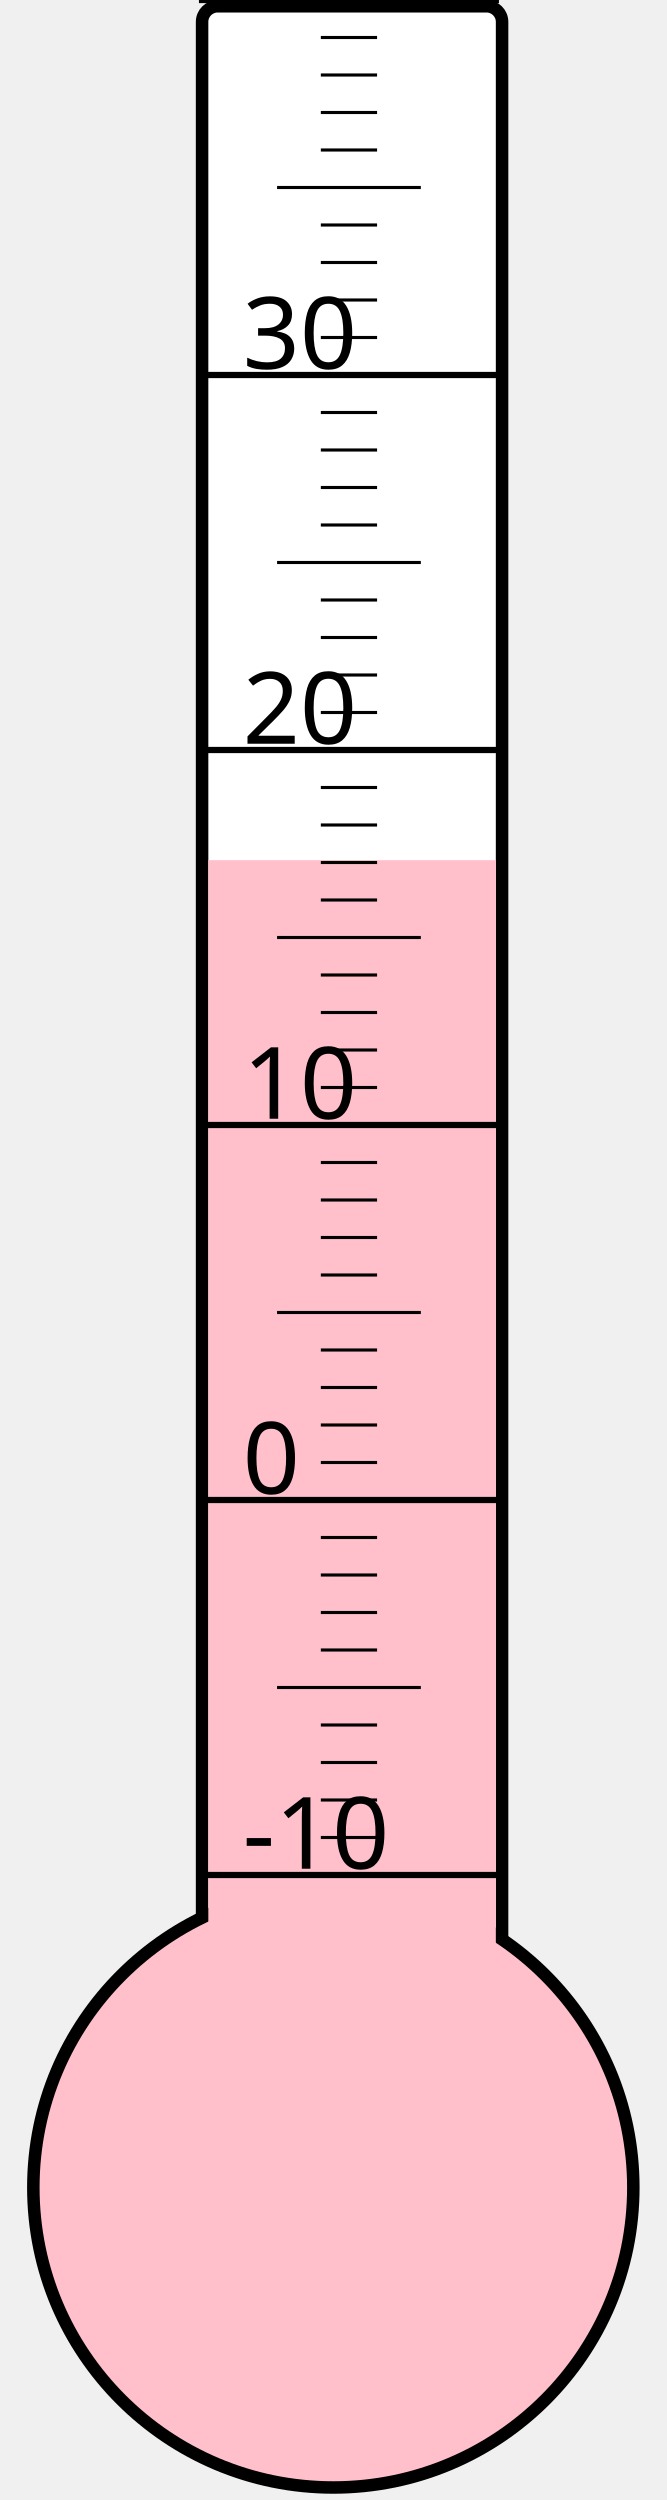
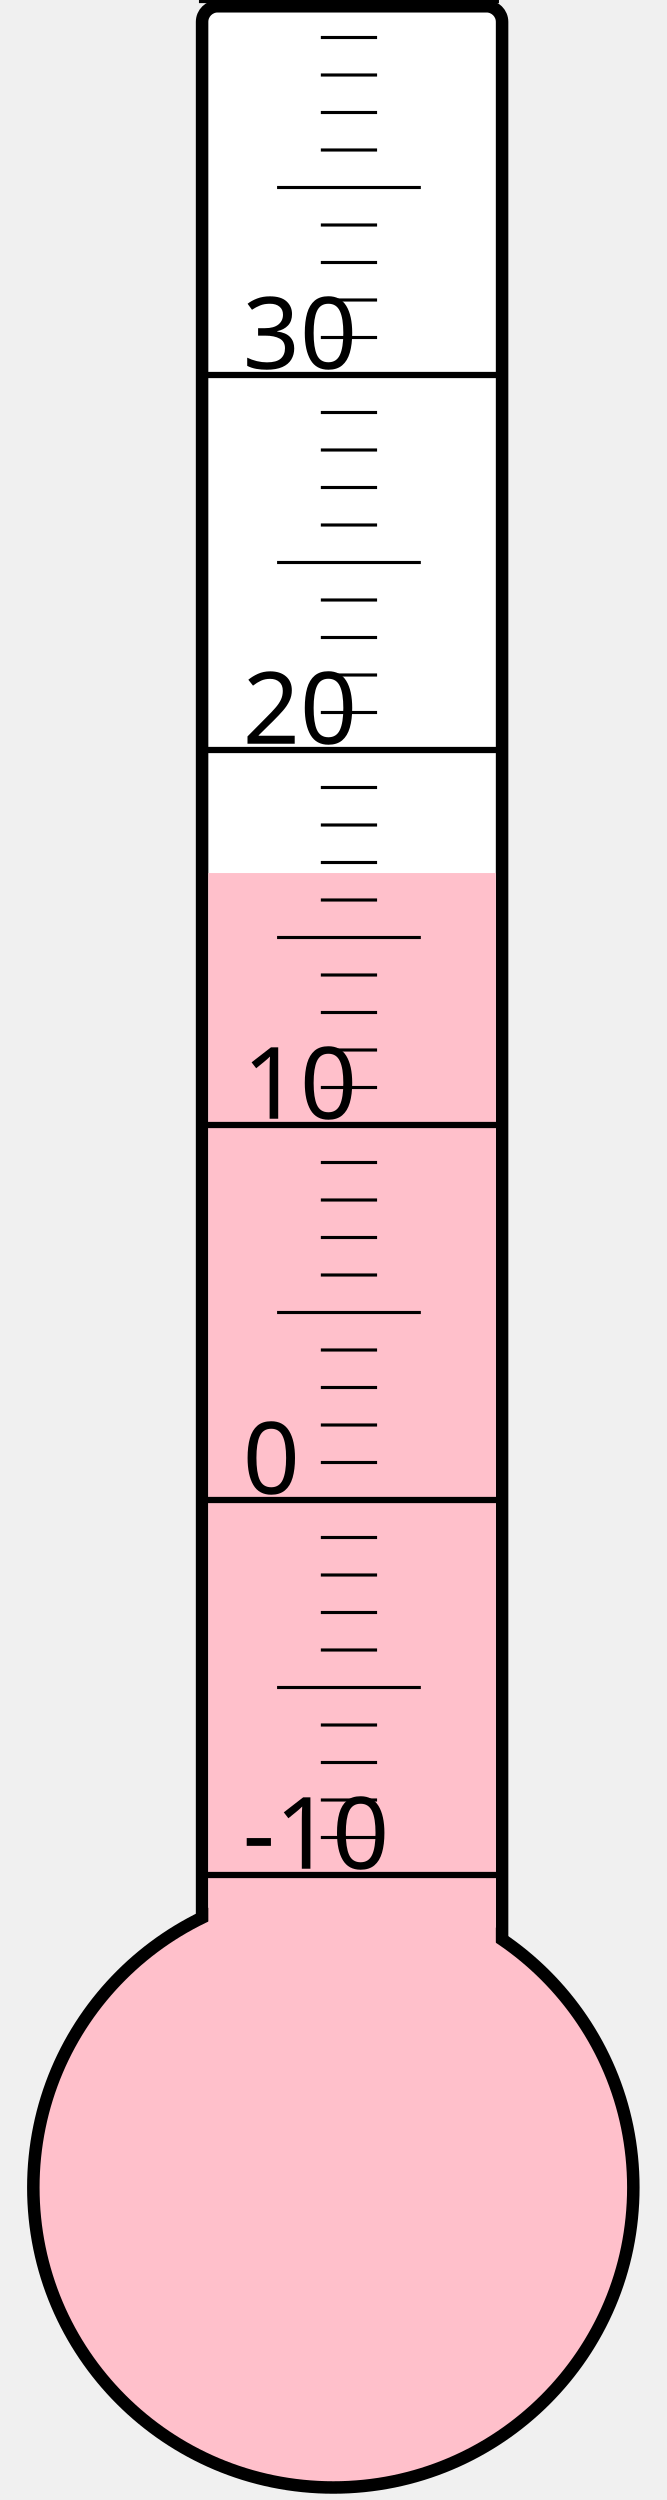
<svg xmlns="http://www.w3.org/2000/svg" width="40px" height="150px" viewBox="0 0 200 800">
  <rect width="200" height="800" x="0" y="0" style="fill: #ffffeb; fill-opacity: 0;" />
  <rect width="96" height="680" x="58" y="2" rx="5" ry="5" style="fill: white; fill-opacity: 1; stroke: black; stroke-width: 4;" />
  <circle cx="100" cy="700" r="96" style="fill: pink; stroke: black; stroke-width: 4;" />
-   <rect width="92" height="424.75" x="60" y="275.25" style="fill: pink; fill-opacity: 1; stroke-width: 0;" />
+   <rect width="92" height="420.625" x="60" y="279.375" style="fill: pink; fill-opacity: 1; stroke-width: 0;" />
  <text x="71" y="598" style="font-family: sans-serif; font-size: 24pt;">-10</text>
  <text x="71" y="478" style="font-family: sans-serif; font-size: 24pt;">0</text>
  <text x="71" y="358" style="font-family: sans-serif; font-size: 24pt;">10</text>
  <text x="71" y="238" style="font-family: sans-serif; font-size: 24pt;">20</text>
  <text x="71" y="118" style="font-family: sans-serif; font-size: 24pt;">30</text>
  <g style="stroke: black;">
    <line x1="57" y1="600" x2="153" y2="600" style="stroke-width: 2;" />
    <line x1="96" y1="588" x2="114" y2="588" style="stroke-width: 1;" />
    <line x1="96" y1="576" x2="114" y2="576" style="stroke-width: 1;" />
    <line x1="96" y1="564" x2="114" y2="564" style="stroke-width: 1;" />
    <line x1="96" y1="552" x2="114" y2="552" style="stroke-width: 1;" />
    <line x1="82" y1="540" x2="128" y2="540" style="stroke-width: 1;" />
    <line x1="96" y1="528" x2="114" y2="528" style="stroke-width: 1;" />
    <line x1="96" y1="516" x2="114" y2="516" style="stroke-width: 1;" />
    <line x1="96" y1="504" x2="114" y2="504" style="stroke-width: 1;" />
    <line x1="96" y1="492" x2="114" y2="492" style="stroke-width: 1;" />
    <line x1="57" y1="480" x2="153" y2="480" style="stroke-width: 2;" />
    <line x1="96" y1="468" x2="114" y2="468" style="stroke-width: 1;" />
    <line x1="96" y1="456" x2="114" y2="456" style="stroke-width: 1;" />
    <line x1="96" y1="444" x2="114" y2="444" style="stroke-width: 1;" />
    <line x1="96" y1="432" x2="114" y2="432" style="stroke-width: 1;" />
    <line x1="82" y1="420" x2="128" y2="420" style="stroke-width: 1;" />
    <line x1="96" y1="408" x2="114" y2="408" style="stroke-width: 1;" />
    <line x1="96" y1="396" x2="114" y2="396" style="stroke-width: 1;" />
    <line x1="96" y1="384" x2="114" y2="384" style="stroke-width: 1;" />
    <line x1="96" y1="372" x2="114" y2="372" style="stroke-width: 1;" />
    <line x1="57" y1="360" x2="153" y2="360" style="stroke-width: 2;" />
    <line x1="96" y1="348" x2="114" y2="348" style="stroke-width: 1;" />
    <line x1="96" y1="336" x2="114" y2="336" style="stroke-width: 1;" />
    <line x1="96" y1="324" x2="114" y2="324" style="stroke-width: 1;" />
    <line x1="96" y1="312" x2="114" y2="312" style="stroke-width: 1;" />
    <line x1="82" y1="300" x2="128" y2="300" style="stroke-width: 1;" />
    <line x1="96" y1="288" x2="114" y2="288" style="stroke-width: 1;" />
    <line x1="96" y1="276" x2="114" y2="276" style="stroke-width: 1;" />
    <line x1="96" y1="264" x2="114" y2="264" style="stroke-width: 1;" />
    <line x1="96" y1="252" x2="114" y2="252" style="stroke-width: 1;" />
    <line x1="57" y1="240" x2="153" y2="240" style="stroke-width: 2;" />
    <line x1="96" y1="228" x2="114" y2="228" style="stroke-width: 1;" />
    <line x1="96" y1="216" x2="114" y2="216" style="stroke-width: 1;" />
    <line x1="96" y1="204" x2="114" y2="204" style="stroke-width: 1;" />
    <line x1="96" y1="192" x2="114" y2="192" style="stroke-width: 1;" />
    <line x1="82" y1="180" x2="128" y2="180" style="stroke-width: 1;" />
    <line x1="96" y1="168" x2="114" y2="168" style="stroke-width: 1;" />
    <line x1="96" y1="156" x2="114" y2="156" style="stroke-width: 1;" />
    <line x1="96" y1="144" x2="114" y2="144" style="stroke-width: 1;" />
    <line x1="96" y1="132" x2="114" y2="132" style="stroke-width: 1;" />
    <line x1="57" y1="120" x2="153" y2="120" style="stroke-width: 2;" />
    <line x1="96" y1="108" x2="114" y2="108" style="stroke-width: 1;" />
    <line x1="96" y1="96" x2="114" y2="96" style="stroke-width: 1;" />
    <line x1="96" y1="84" x2="114" y2="84" style="stroke-width: 1;" />
    <line x1="96" y1="72" x2="114" y2="72" style="stroke-width: 1;" />
    <line x1="82" y1="60" x2="128" y2="60" style="stroke-width: 1;" />
    <line x1="96" y1="48" x2="114" y2="48" style="stroke-width: 1;" />
    <line x1="96" y1="36" x2="114" y2="36" style="stroke-width: 1;" />
    <line x1="96" y1="24" x2="114" y2="24" style="stroke-width: 1;" />
    <line x1="96" y1="12" x2="114" y2="12" style="stroke-width: 1;" />
    <line x1="57" y1="0" x2="153" y2="0" style="stroke-width: 2;" />
  </g>
</svg>
